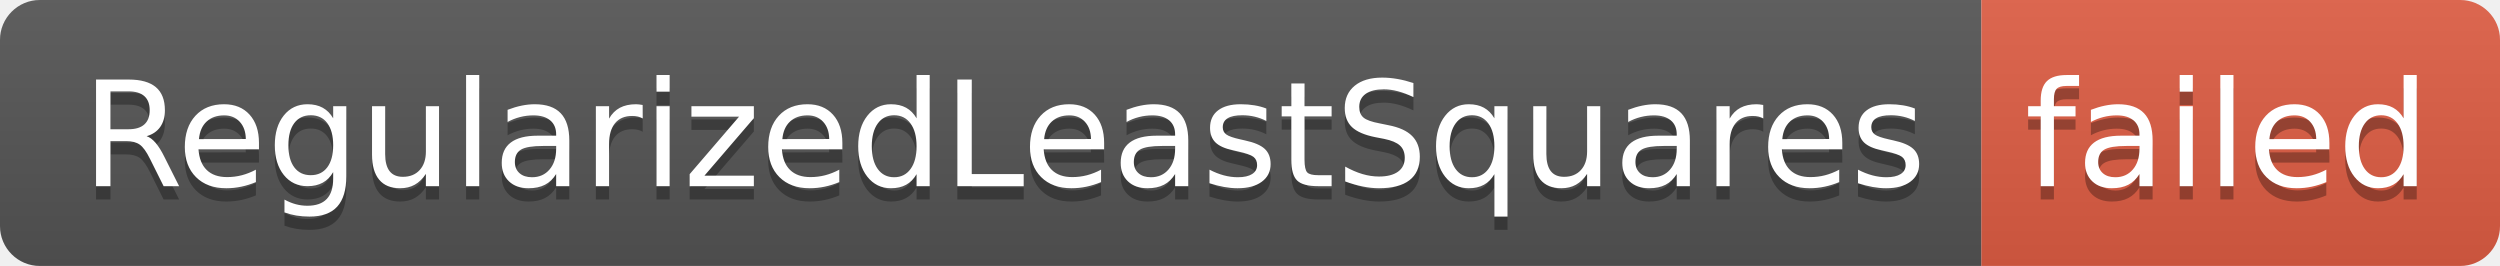
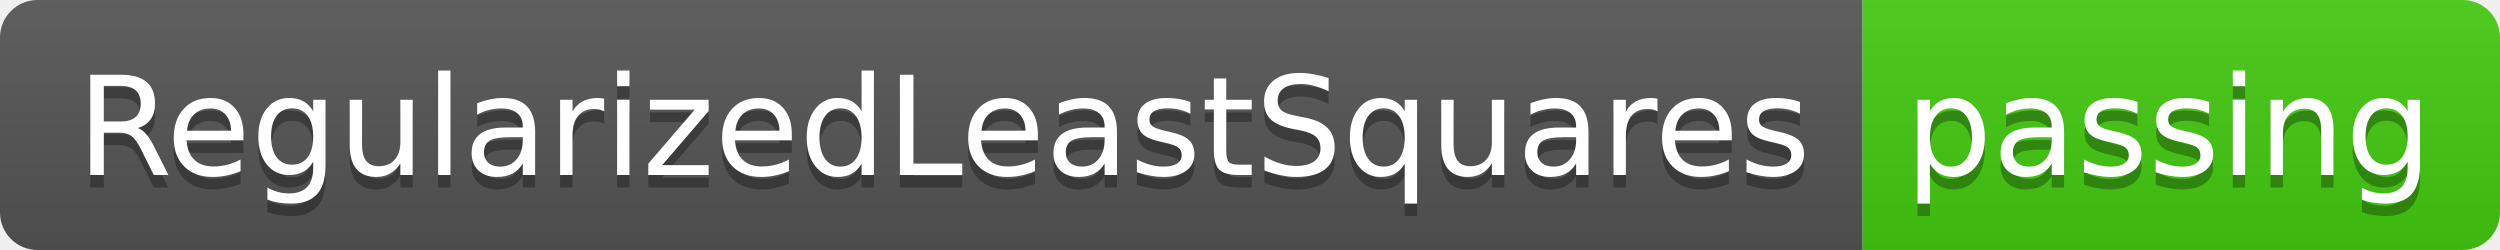
- <svg xmlns="http://www.w3.org/2000/svg" width="188" height="20" role="img" aria-label="RegularizedLeastSquares: failed">
+ <svg xmlns="http://www.w3.org/2000/svg" width="200" height="20" role="img" aria-label="RegularizedLeastSquares: passing">
  <linearGradient id="s" x2="0" y2="100%">
    <stop offset="0" stop-color="#bbb" stop-opacity=".1" />
    <stop offset="1" stop-opacity=".1" />
  </linearGradient>
  <clipPath id="r">
-     <rect width="188" height="20" rx="3" fill="#fff" />
+     <rect width="200" height="20" rx="3" fill="#fff" />
  </clipPath>
  <g clip-path="url(#r)">
    <rect width="149" height="20" fill="#555" />
-     <rect x="149" width="39" height="20" fill="#e05d44" />
-     <rect width="188" height="20" fill="url(#s)" />
+     <rect x="149" width="51" height="20" fill="#4c1" />
+     <rect width="200" height="20" fill="url(#s)" />
  </g>
  <g fill="#fff" text-anchor="middle" font-family="Verdana,Geneva,DejaVu Sans,sans-serif" text-rendering="geometricPrecision" font-size="110">
    <text aria-hidden="true" x="755" y="150" fill="#010101" fill-opacity=".3" transform="scale(.1)" textLength="1390">RegularizedLeastSquares</text>
    <text x="755" y="140" transform="scale(.1)" fill="#fff" textLength="1390">RegularizedLeastSquares</text>
-     <text aria-hidden="true" x="1675" y="150" fill="#010101" fill-opacity=".3" transform="scale(.1)" textLength="290">failed</text>
-     <text x="1675" y="140" transform="scale(.1)" fill="#fff" textLength="290">failed</text>
+     <text aria-hidden="true" x="1735" y="150" fill="#010101" fill-opacity=".3" transform="scale(.1)" textLength="410">passing</text>
+     <text x="1735" y="140" transform="scale(.1)" fill="#fff" textLength="410">passing</text>
  </g>
</svg>
